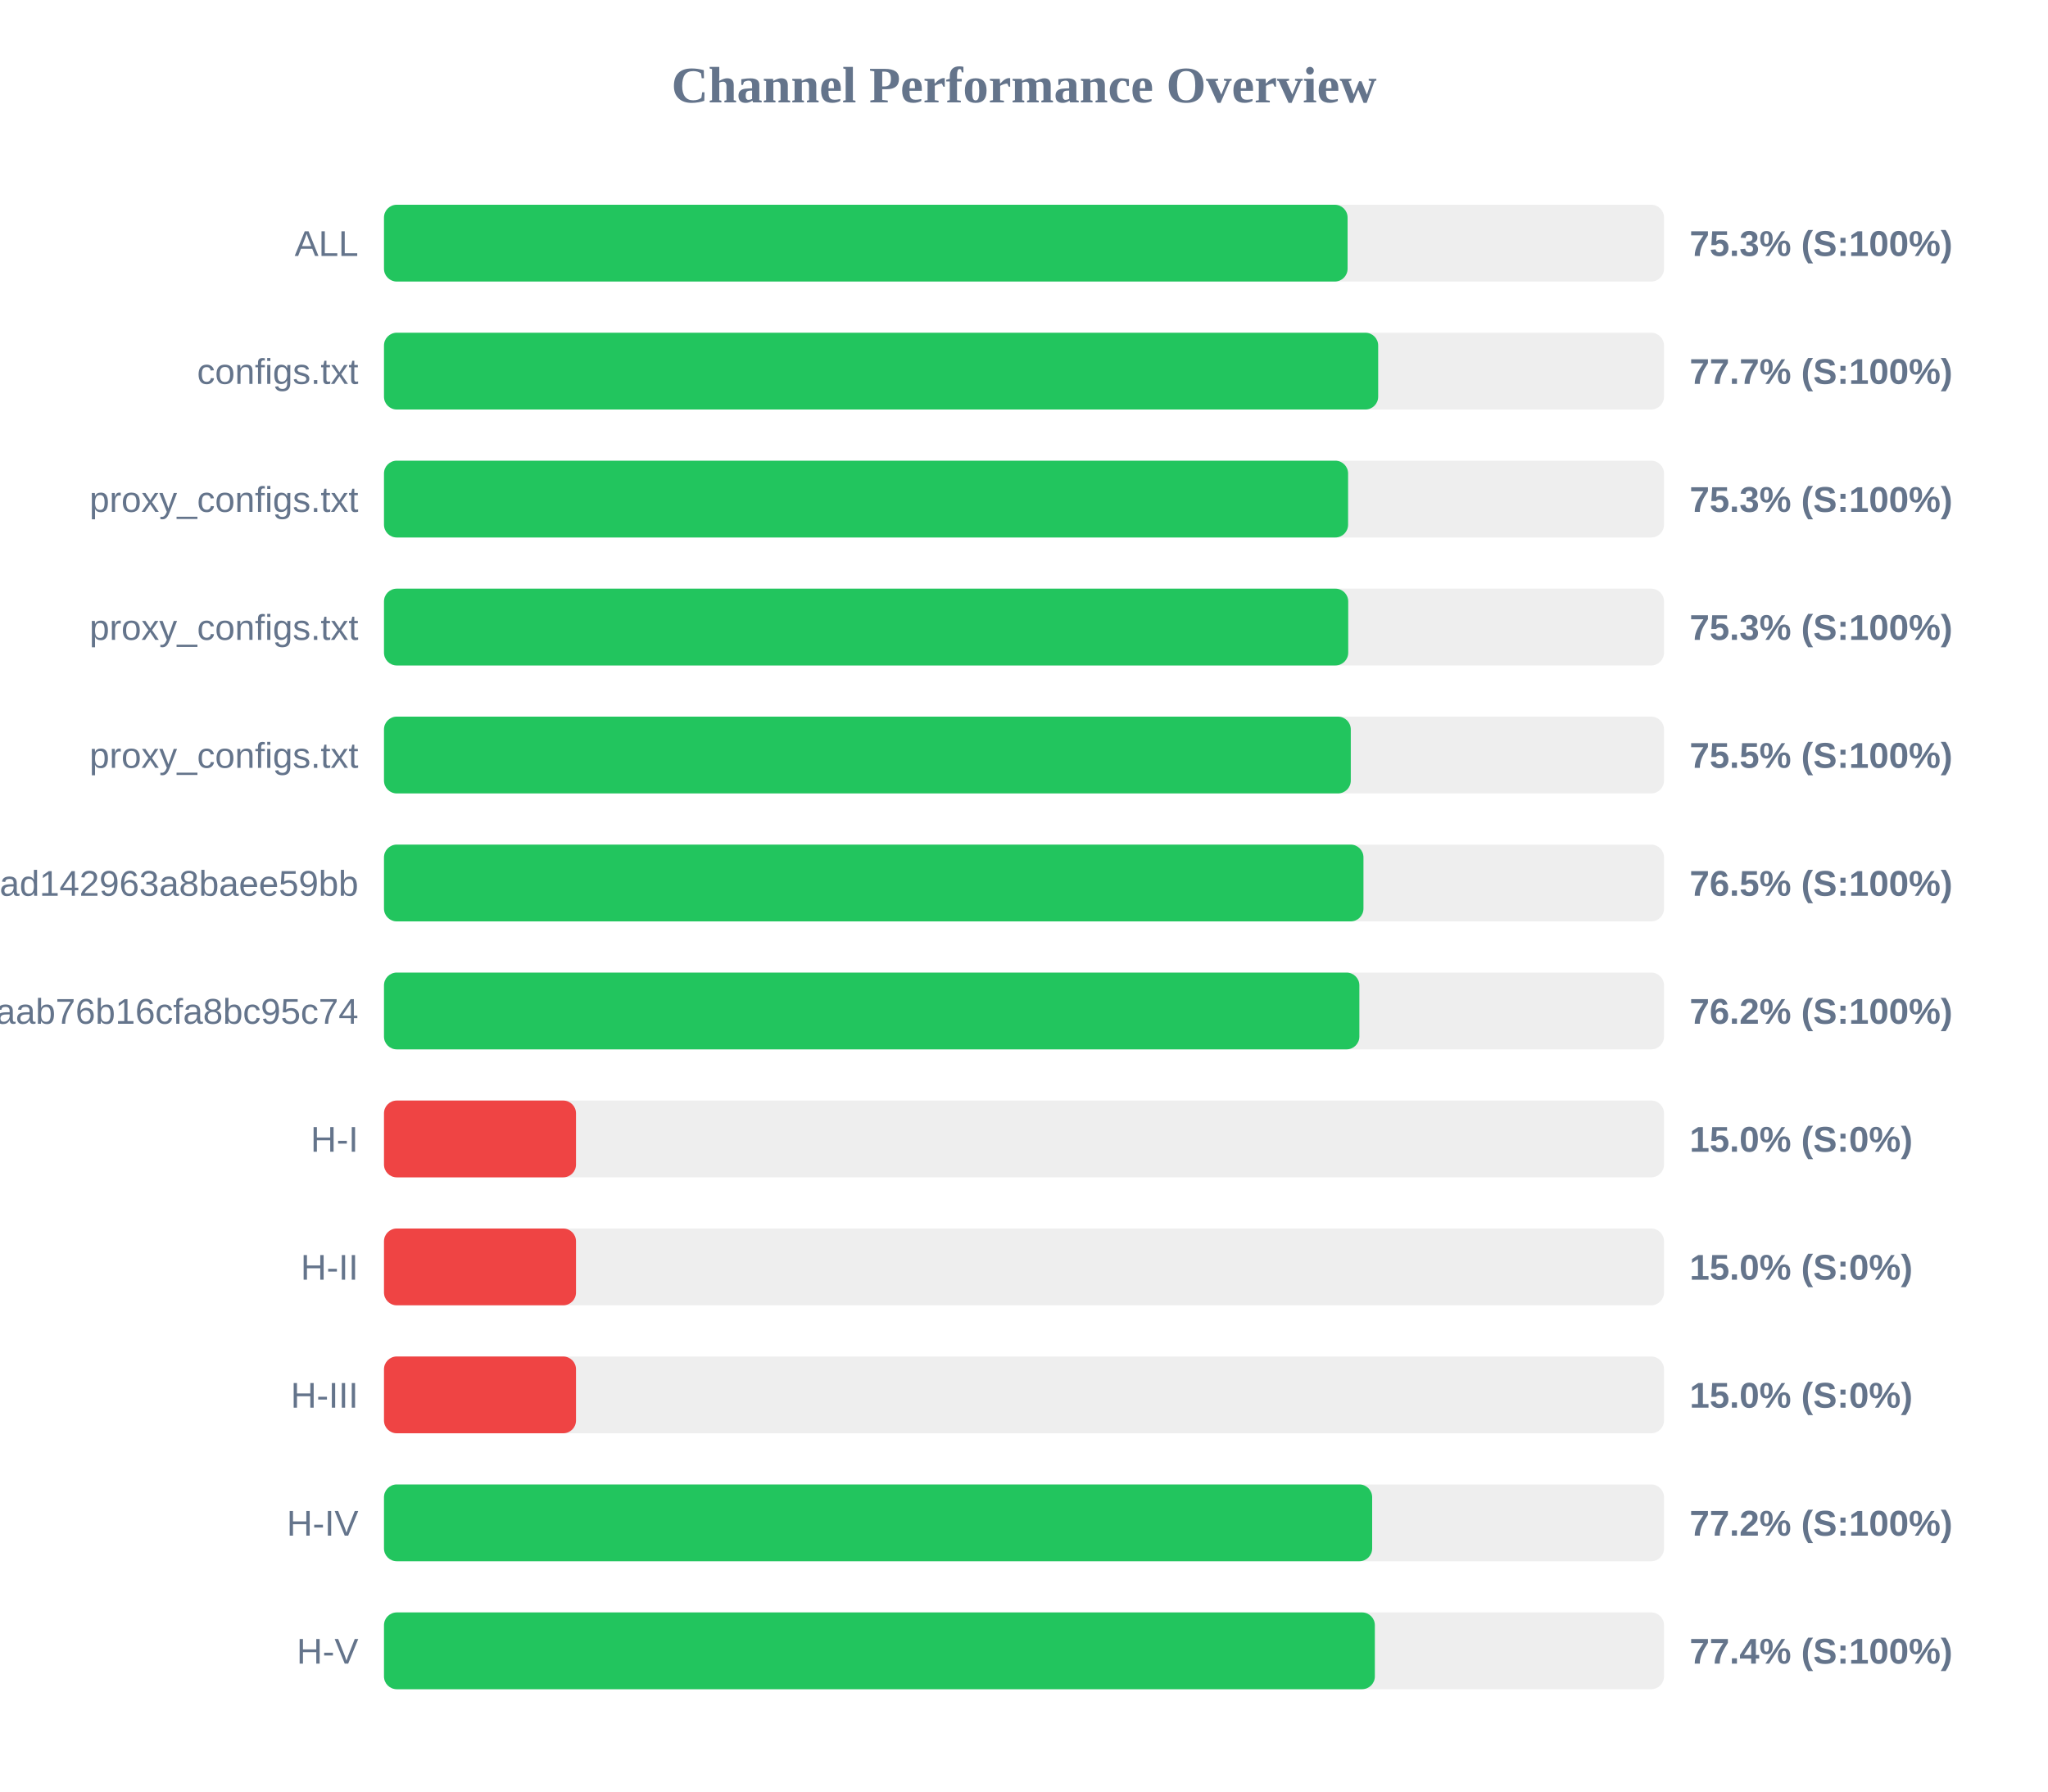
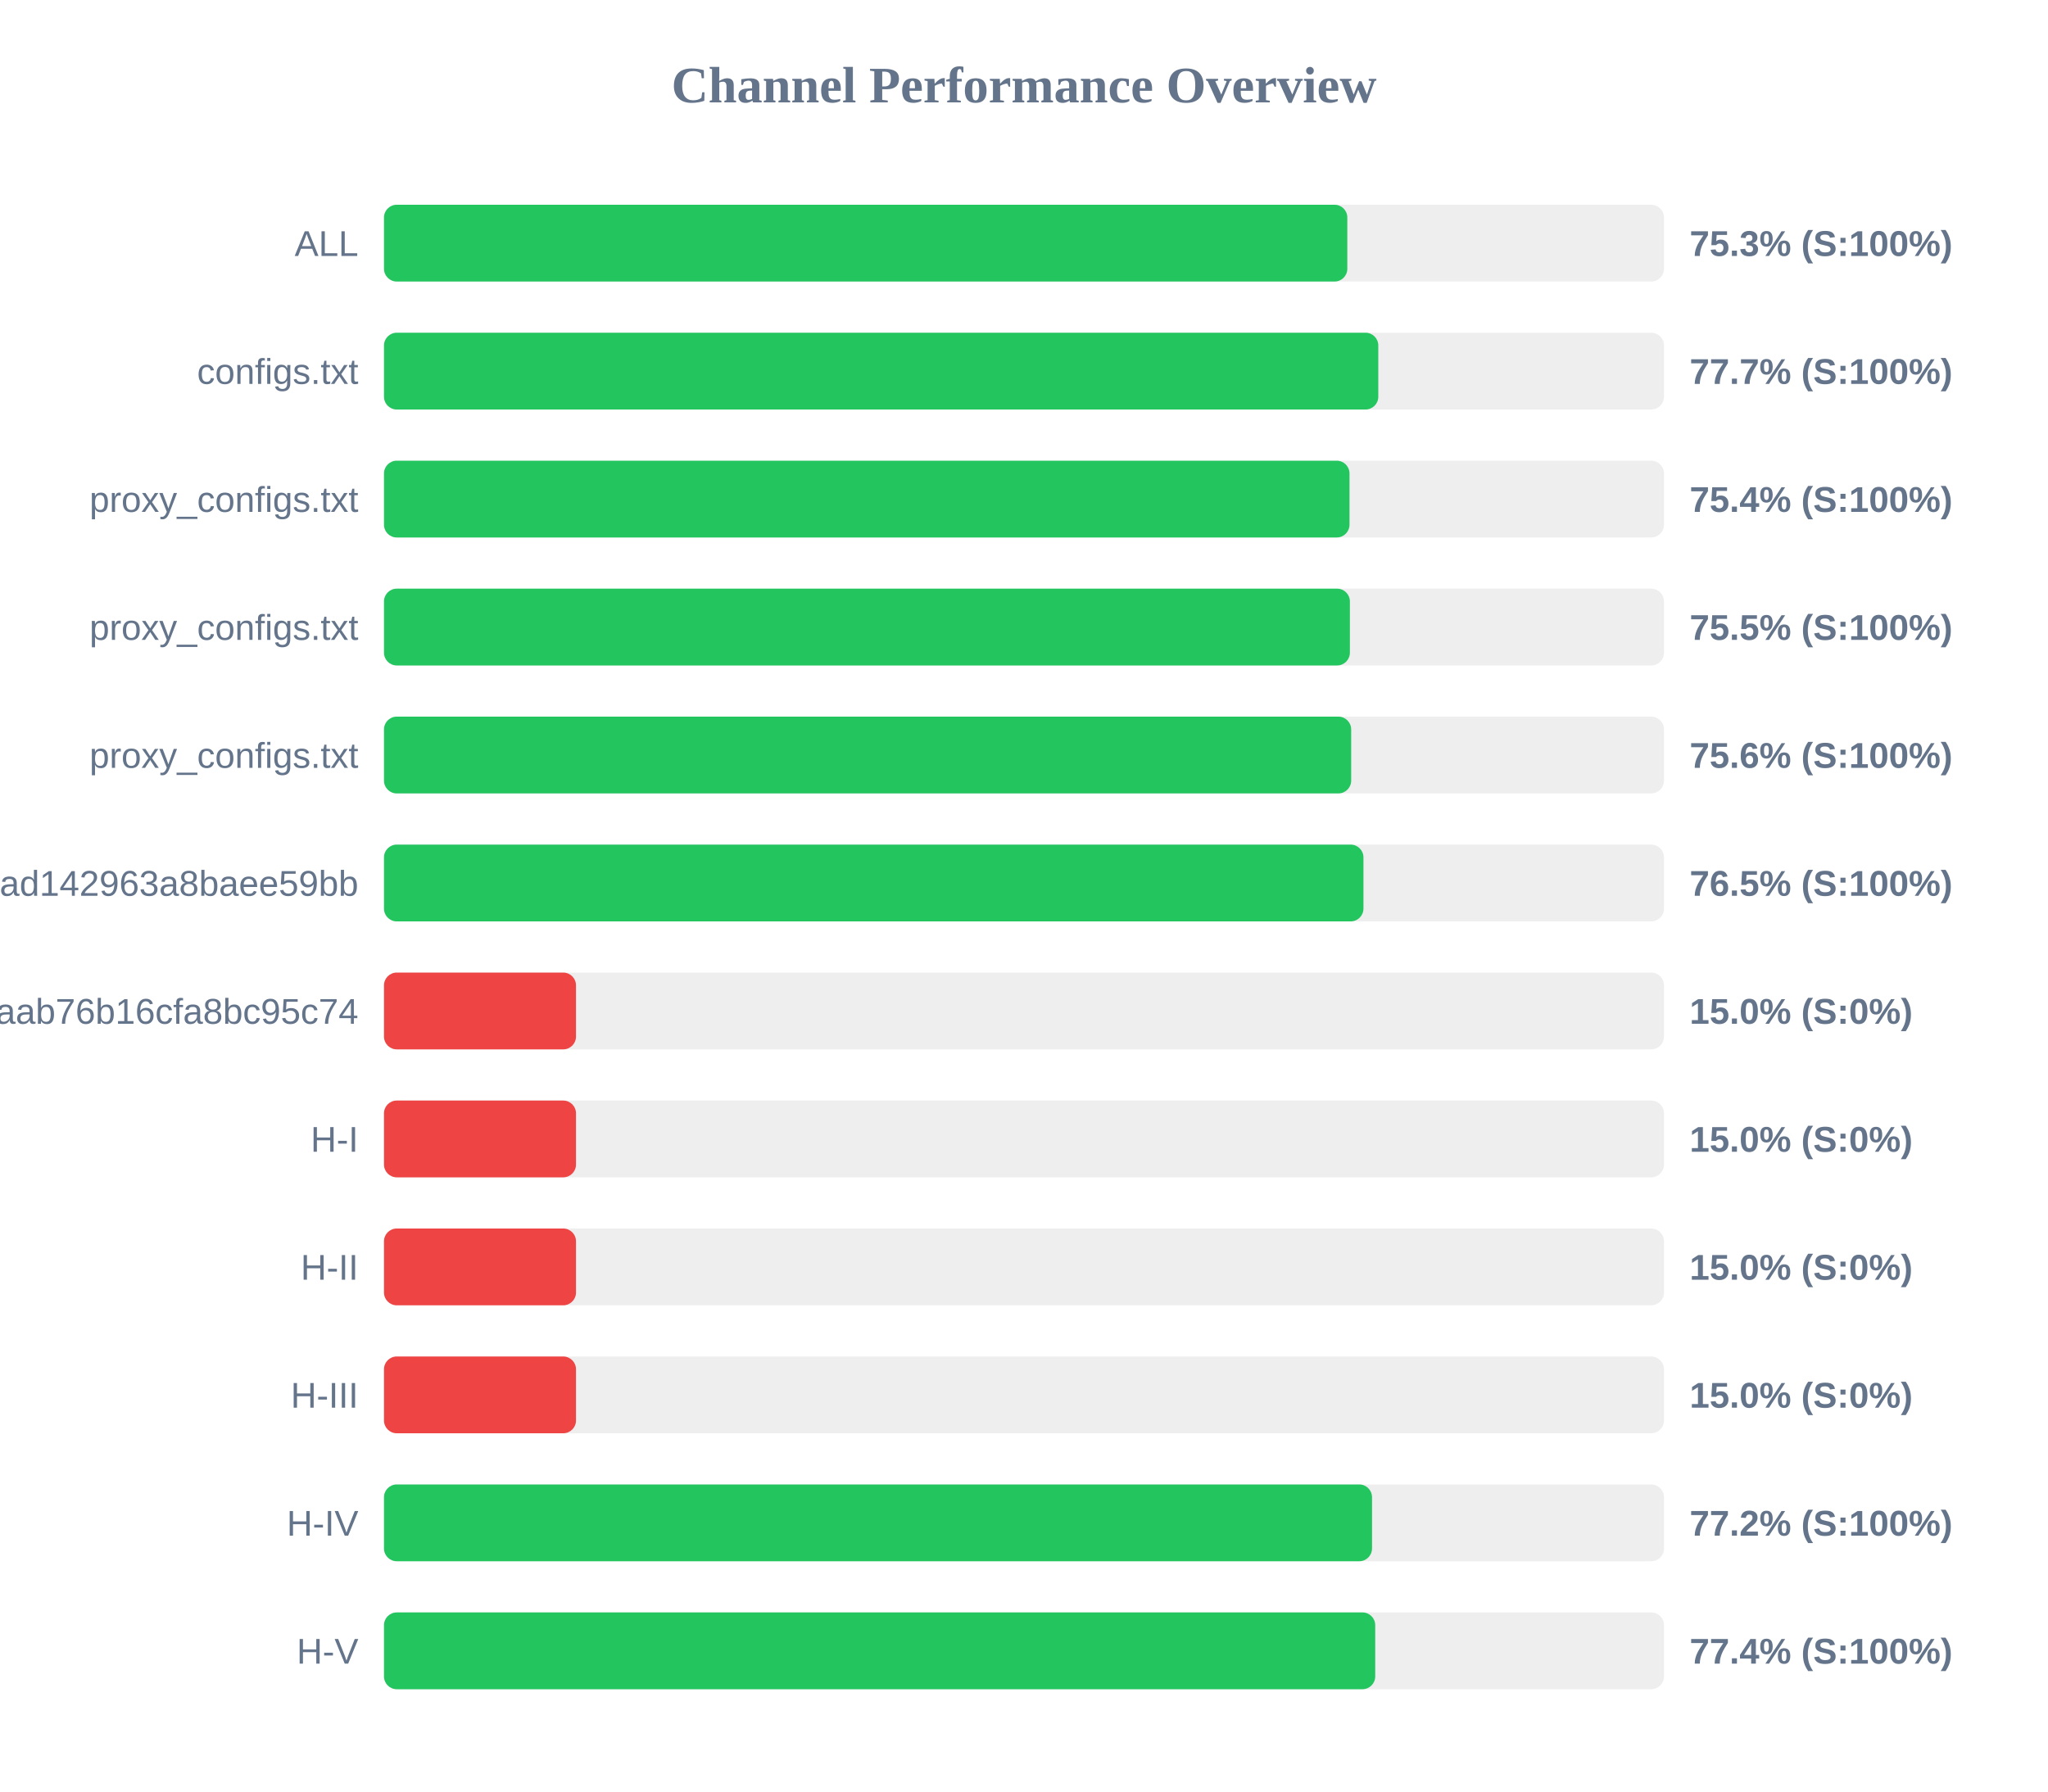
<svg xmlns="http://www.w3.org/2000/svg" width="800" height="700" version="1.1">
  <style>
        .row { font: 14px Arial; fill: #64748b; }
        .score { font: bold 14px Arial; fill: #64748b; }
    </style>
  <text x="400" y="40" text-anchor="middle" font-size="20px" font-weight="bold" fill="#64748b">Channel Performance Overview</text>
  <rect x="150" y="80" width="500" height="30" fill="#eee" rx="5" />
-   <rect x="150" y="80" width="376.4" height="30" fill="#22c55e" rx="5" />
+   <rect x="150" y="80" width="376.3" height="30" fill="#22c55e" rx="5" />
  <text x="140" y="100" text-anchor="end" class="row">ALL</text>
  <text x="660" y="100" text-anchor="start" class="score">75.3% (S:100%)</text>
  <rect x="150" y="130" width="500" height="30" fill="#eee" rx="5" />
-   <rect x="150" y="130" width="388.35" height="30" fill="#22c55e" rx="5" />
+   <rect x="150" y="130" width="388.4" height="30" fill="#22c55e" rx="5" />
  <text x="140" y="150" text-anchor="end" class="row">configs.txt</text>
  <text x="660" y="150" text-anchor="start" class="score">77.7% (S:100%)</text>
  <rect x="150" y="180" width="500" height="30" fill="#eee" rx="5" />
-   <rect x="150" y="180" width="376.6" height="30" fill="#22c55e" rx="5" />
+   <rect x="150" y="180" width="377.15" height="30" fill="#22c55e" rx="5" />
  <text x="140" y="200" text-anchor="end" class="row">proxy_configs.txt</text>
-   <text x="660" y="200" text-anchor="start" class="score">75.3% (S:100%)</text>
+   <text x="660" y="200" text-anchor="start" class="score">75.4% (S:100%)</text>
  <rect x="150" y="230" width="500" height="30" fill="#eee" rx="5" />
-   <rect x="150" y="230" width="376.65" height="30" fill="#22c55e" rx="5" />
+   <rect x="150" y="230" width="377.3" height="30" fill="#22c55e" rx="5" />
  <text x="140" y="250" text-anchor="end" class="row">proxy_configs.txt</text>
-   <text x="660" y="250" text-anchor="start" class="score">75.3% (S:100%)</text>
+   <text x="660" y="250" text-anchor="start" class="score">75.5% (S:100%)</text>
  <rect x="150" y="280" width="500" height="30" fill="#eee" rx="5" />
-   <rect x="150" y="280" width="377.65" height="30" fill="#22c55e" rx="5" />
+   <rect x="150" y="280" width="377.8" height="30" fill="#22c55e" rx="5" />
  <text x="140" y="300" text-anchor="end" class="row">proxy_configs.txt</text>
-   <text x="660" y="300" text-anchor="start" class="score">75.5% (S:100%)</text>
+   <text x="660" y="300" text-anchor="start" class="score">75.6% (S:100%)</text>
  <rect x="150" y="330" width="500" height="30" fill="#eee" rx="5" />
  <rect x="150" y="330" width="382.6" height="30" fill="#22c55e" rx="5" />
  <text x="140" y="350" text-anchor="end" class="row">subscribe?token=bb610d21b57e36ad142963a8baee59bb</text>
  <text x="660" y="350" text-anchor="start" class="score">76.5% (S:100%)</text>
  <rect x="150" y="380" width="500" height="30" fill="#eee" rx="5" />
-   <rect x="150" y="380" width="381.0" height="30" fill="#22c55e" rx="5" />
+   <rect x="150" y="380" width="75.0" height="30" fill="#ef4444" rx="5" />
  <text x="140" y="400" text-anchor="end" class="row">3ae0e6ed6c161aab76b16cfa8bc95c74</text>
-   <text x="660" y="400" text-anchor="start" class="score">76.2% (S:100%)</text>
+   <text x="660" y="400" text-anchor="start" class="score">15.0% (S:0%)</text>
  <rect x="150" y="430" width="500" height="30" fill="#eee" rx="5" />
  <rect x="150" y="430" width="75.0" height="30" fill="#ef4444" rx="5" />
  <text x="140" y="450" text-anchor="end" class="row">H-I</text>
  <text x="660" y="450" text-anchor="start" class="score">15.0% (S:0%)</text>
  <rect x="150" y="480" width="500" height="30" fill="#eee" rx="5" />
  <rect x="150" y="480" width="75.0" height="30" fill="#ef4444" rx="5" />
  <text x="140" y="500" text-anchor="end" class="row">H-II</text>
  <text x="660" y="500" text-anchor="start" class="score">15.0% (S:0%)</text>
  <rect x="150" y="530" width="500" height="30" fill="#eee" rx="5" />
  <rect x="150" y="530" width="75.0" height="30" fill="#ef4444" rx="5" />
  <text x="140" y="550" text-anchor="end" class="row">H-III</text>
  <text x="660" y="550" text-anchor="start" class="score">15.0% (S:0%)</text>
  <rect x="150" y="580" width="500" height="30" fill="#eee" rx="5" />
-   <rect x="150" y="580" width="386.0" height="30" fill="#22c55e" rx="5" />
+   <rect x="150" y="580" width="385.95" height="30" fill="#22c55e" rx="5" />
  <text x="140" y="600" text-anchor="end" class="row">H-IV</text>
  <text x="660" y="600" text-anchor="start" class="score">77.2% (S:100%)</text>
  <rect x="150" y="630" width="500" height="30" fill="#eee" rx="5" />
-   <rect x="150" y="630" width="387.05" height="30" fill="#22c55e" rx="5" />
+   <rect x="150" y="630" width="387.2" height="30" fill="#22c55e" rx="5" />
  <text x="140" y="650" text-anchor="end" class="row">H-V</text>
  <text x="660" y="650" text-anchor="start" class="score">77.4% (S:100%)</text>
</svg>
